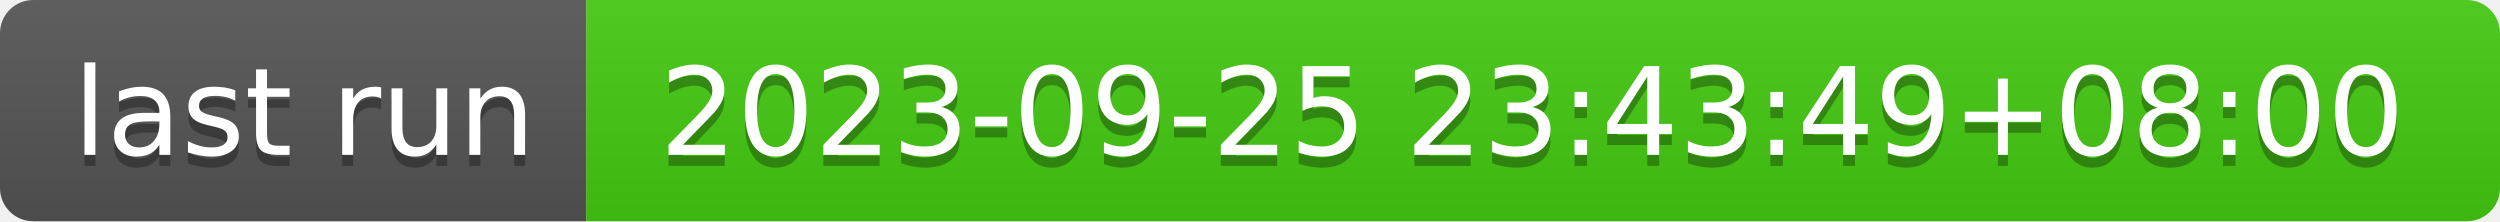
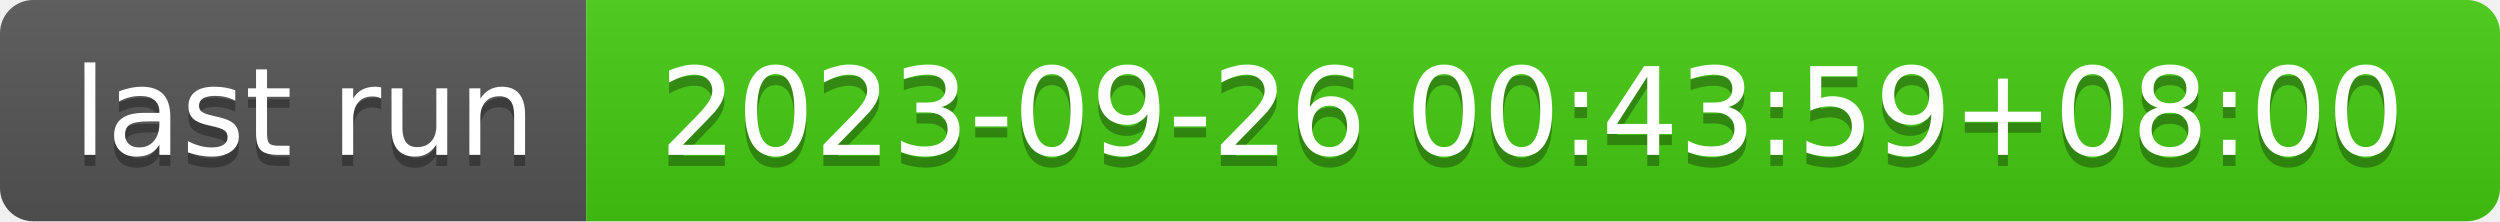
- <svg xmlns="http://www.w3.org/2000/svg" width="226" height="20" role="img" aria-label="last run: 2023-09-25 23:43:49+08:00">
+ <svg xmlns="http://www.w3.org/2000/svg" width="226" height="20" role="img" aria-label="last run: 2023-09-26 00:43:59+08:00">
  <linearGradient id="s" x2="0" y2="100%">
    <stop offset="0" stop-color="#bbb" stop-opacity=".1" />
    <stop offset="1" stop-opacity=".1" />
  </linearGradient>
  <clipPath id="r">
    <rect width="226" height="20" rx="3" fill="#fff" />
  </clipPath>
  <g clip-path="url(#r)">
    <rect width="53" height="20" fill="#555" />
    <rect x="53" width="173" height="20" fill="#4c1" />
    <rect width="226" height="20" fill="url(#s)" />
  </g>
  <g fill="#fff" text-anchor="middle" font-family="Verdana,Geneva,DejaVu Sans,sans-serif" text-rendering="geometricPrecision" font-size="110">
    <text aria-hidden="true" x="275" y="150" fill="#010101" fill-opacity=".3" transform="scale(.1)" textLength="430">last run</text>
    <text x="275" y="140" transform="scale(.1)" fill="#fff" textLength="430">last run</text>
-     <text aria-hidden="true" x="1385" y="150" fill="#010101" fill-opacity=".3" transform="scale(.1)" textLength="1630">2023-09-25 23:43:49+08:00</text>
-     <text x="1385" y="140" transform="scale(.1)" fill="#fff" textLength="1630">2023-09-25 23:43:49+08:00</text>
+     <text aria-hidden="true" x="1385" y="150" fill="#010101" fill-opacity=".3" transform="scale(.1)" textLength="1630">2023-09-26 00:43:59+08:00</text>
+     <text x="1385" y="140" transform="scale(.1)" fill="#fff" textLength="1630">2023-09-26 00:43:59+08:00</text>
  </g>
</svg>
